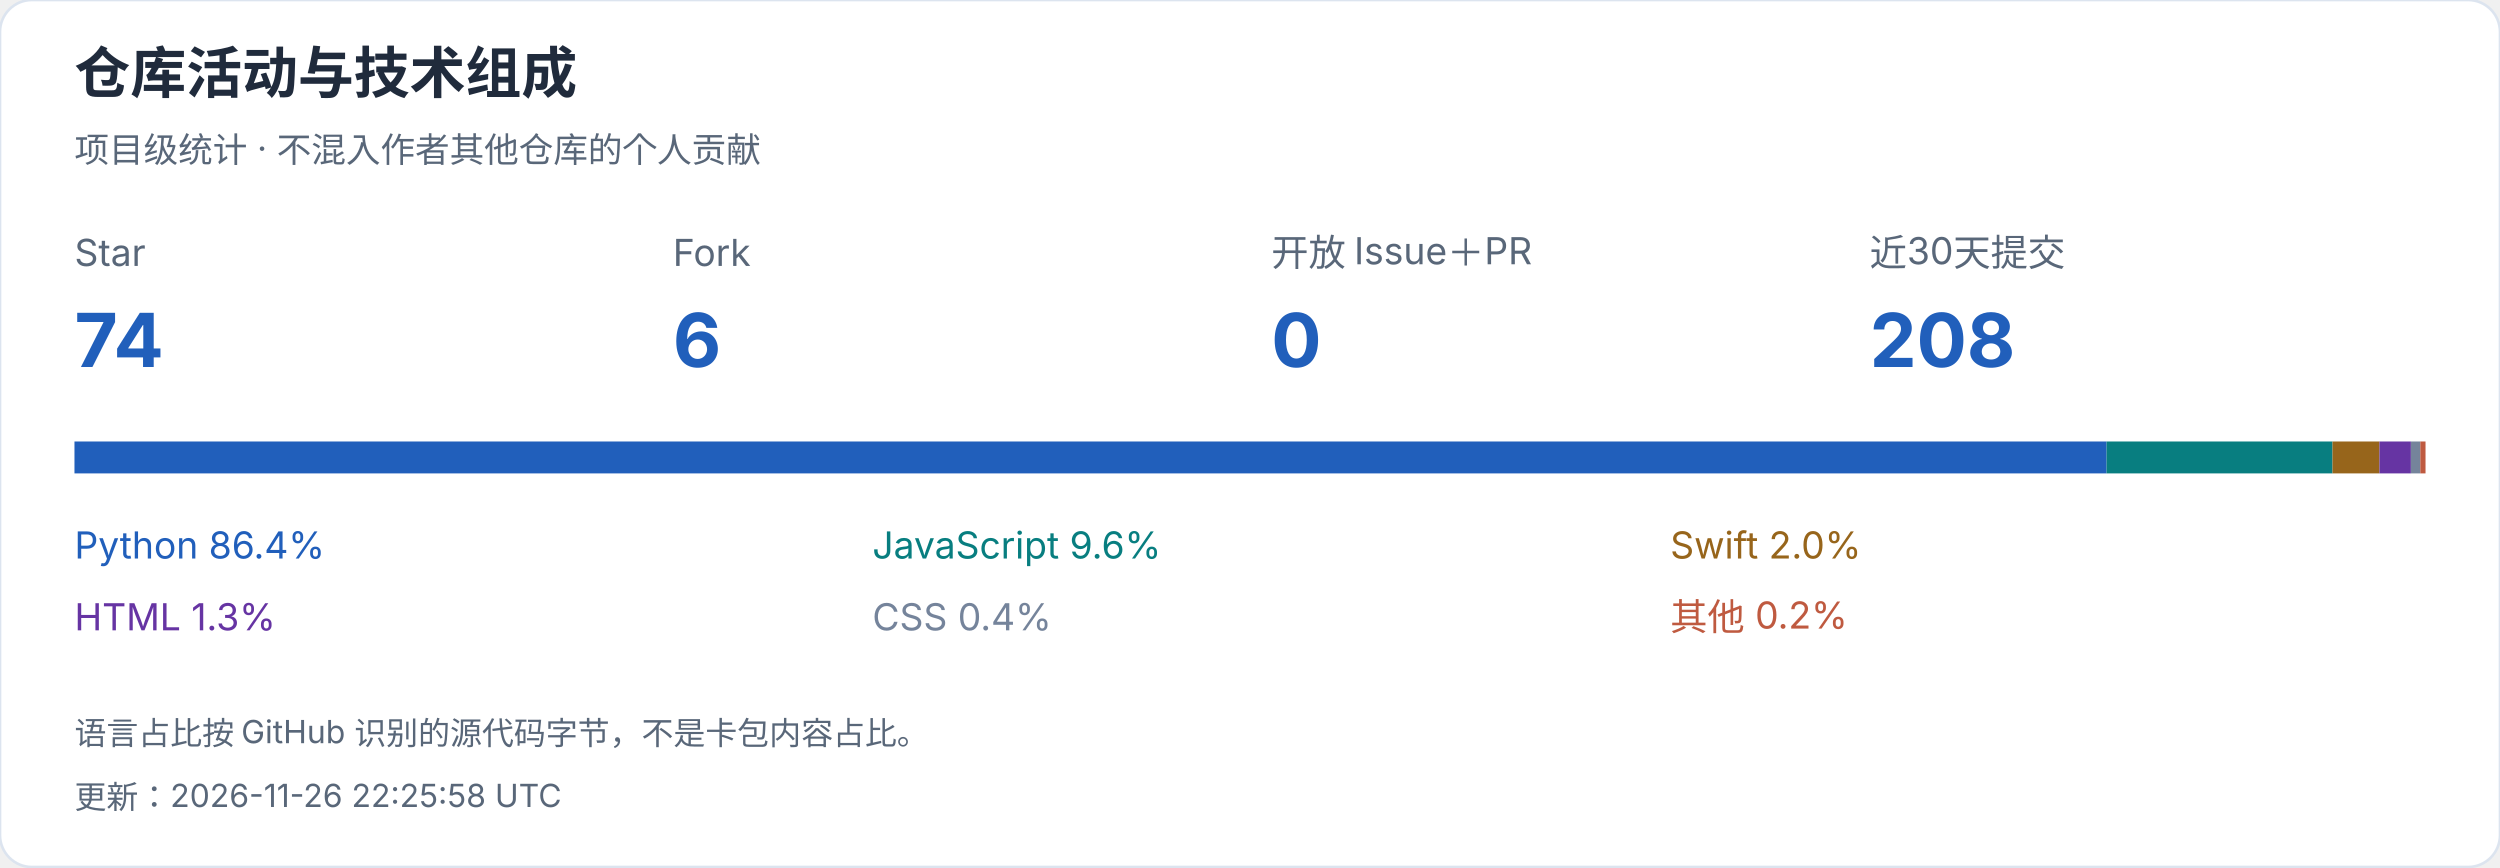
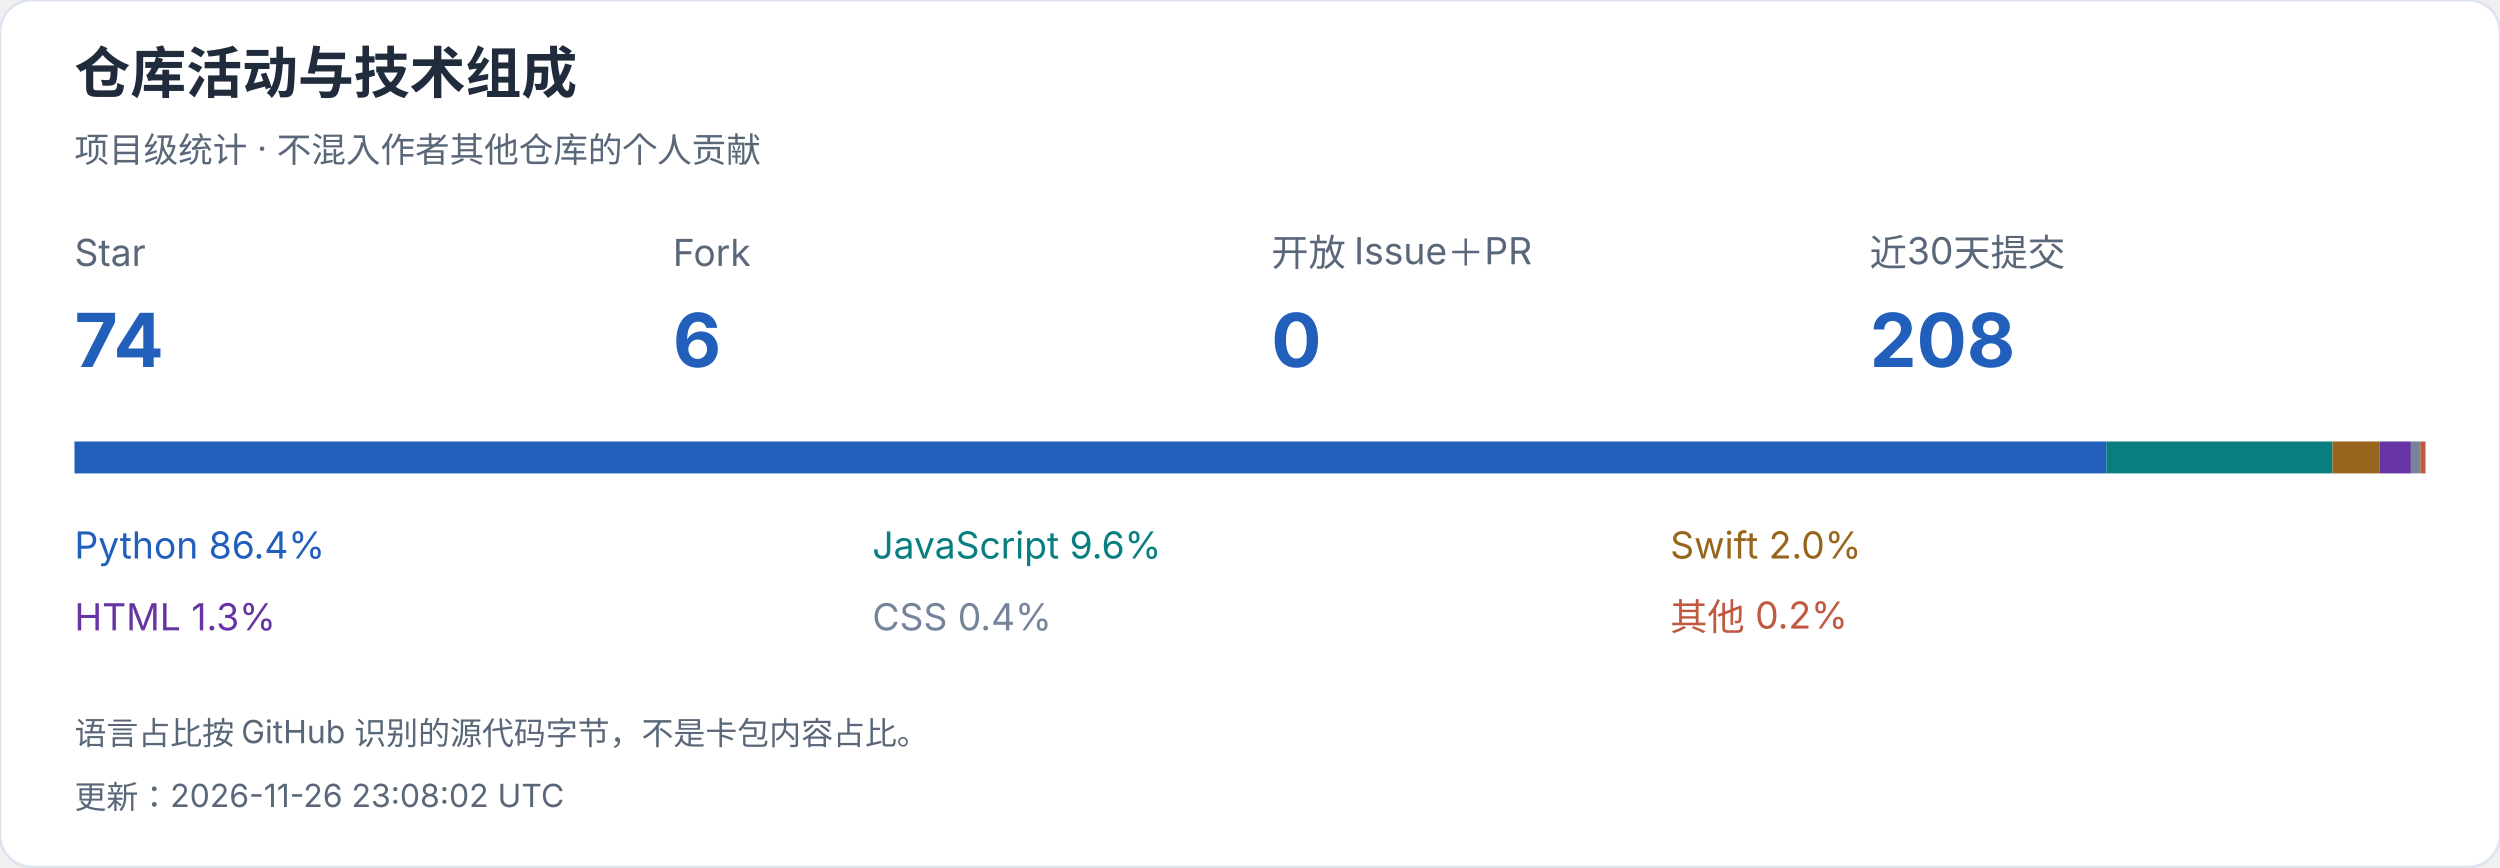
<svg xmlns="http://www.w3.org/2000/svg" width="940" height="326" viewBox="0 0 940 326" role="img" aria-label="仓库活动与技术组成">
  <style>text{font-family:-apple-system,BlinkMacSystemFont,"Segoe UI","PingFang SC","Microsoft YaHei",sans-serif;font-variant-numeric:tabular-nums}</style>
  <rect width="940" height="326" rx="12" fill="white" stroke="#dce4ef" />
  <text x="28" y="35" font-size="21" fill="#202b3c" font-weight="650" text-anchor="start">仓库活动与技术组成</text>
  <text x="28" y="61" font-size="13" fill="#596779" font-weight="400" text-anchor="start">项目级统计 · 不混入作者其他仓库的个人贡献</text>
  <text x="28" y="100" font-size="14" fill="#596779" font-weight="400" text-anchor="start">Star</text>
  <text x="28" y="138" font-size="28" fill="#215fbb" font-weight="650" text-anchor="start">74</text>
  <text x="253" y="100" font-size="14" fill="#596779" font-weight="400" text-anchor="start">Fork</text>
  <text x="253" y="138" font-size="28" fill="#215fbb" font-weight="650" text-anchor="start">6</text>
  <text x="478" y="100" font-size="14" fill="#596779" font-weight="400" text-anchor="start">开放 Issue＋PR</text>
  <text x="478" y="138" font-size="28" fill="#215fbb" font-weight="650" text-anchor="start">0</text>
  <text x="703" y="100" font-size="14" fill="#596779" font-weight="400" text-anchor="start">近30天提交</text>
  <text x="703" y="138" font-size="28" fill="#215fbb" font-weight="650" text-anchor="start">208</text>
  <rect x="28.000" y="166" width="764.071" height="12" fill="#215fbb" />
  <text x="28" y="210" font-size="14" fill="#215fbb" font-weight="400" text-anchor="start">Python  86.4%</text>
  <rect x="792.071" y="166" width="84.944" height="12" fill="#087e80" />
  <text x="328" y="210" font-size="14" fill="#087e80" font-weight="400" text-anchor="start">JavaScript  9.6%</text>
  <rect x="877.015" y="166" width="17.663" height="12" fill="#97651b" />
  <text x="628" y="210" font-size="14" fill="#97651b" font-weight="400" text-anchor="start">Swift  2.0%</text>
  <rect x="894.678" y="166" width="11.817" height="12" fill="#6634a3" />
  <text x="28" y="237" font-size="14" fill="#6634a3" font-weight="400" text-anchor="start">HTML  1.3%</text>
  <rect x="906.495" y="166" width="3.544" height="12" fill="#75849b" />
  <text x="328" y="237" font-size="14" fill="#75849b" font-weight="400" text-anchor="start">CSS  0.4%</text>
  <rect x="910.039" y="166" width="1.961" height="12" fill="#bf5a40" />
  <text x="628" y="237" font-size="14" fill="#bf5a40" font-weight="400" text-anchor="start">其他  0.2%</text>
  <text x="28" y="280" font-size="12" fill="#596779" font-weight="400" text-anchor="start">语言占比按 GitHub 识别的源代码字节，不是卡包内容占比。</text>
-   <text x="28" y="304" font-size="12" fill="#596779" font-weight="400" text-anchor="start">更新：2026-11-26 22:25:58 UTC</text>
+   <text x="28" y="304" font-size="12" fill="#596779" font-weight="400" text-anchor="start">更新：2026-11-26 23:08:02 UTC</text>
</svg>
